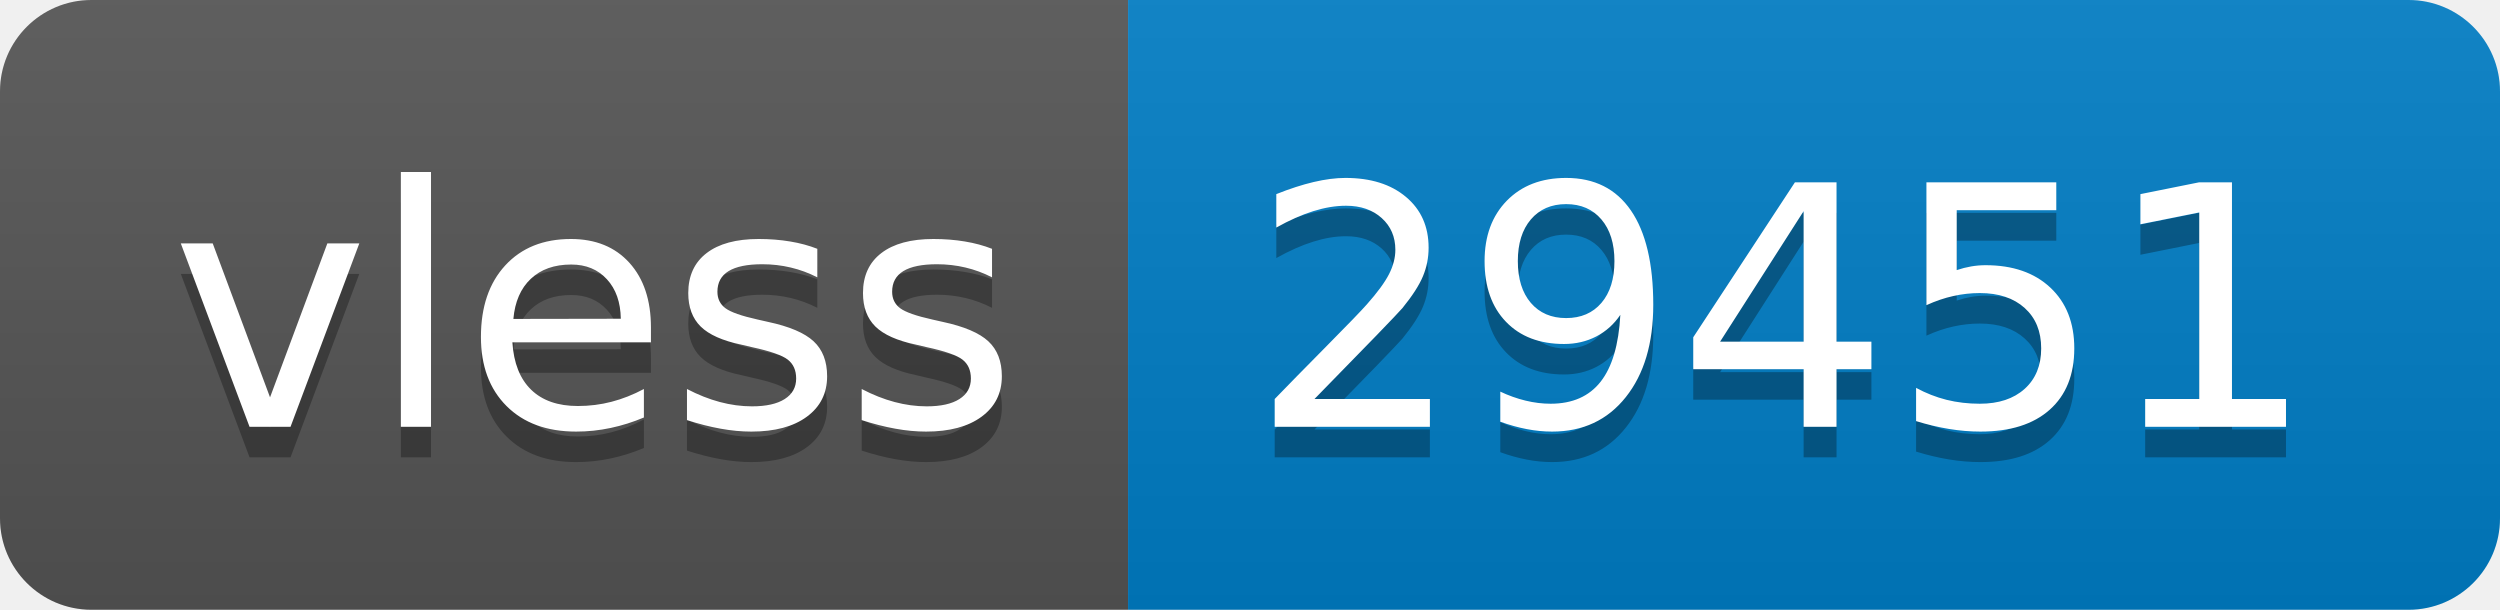
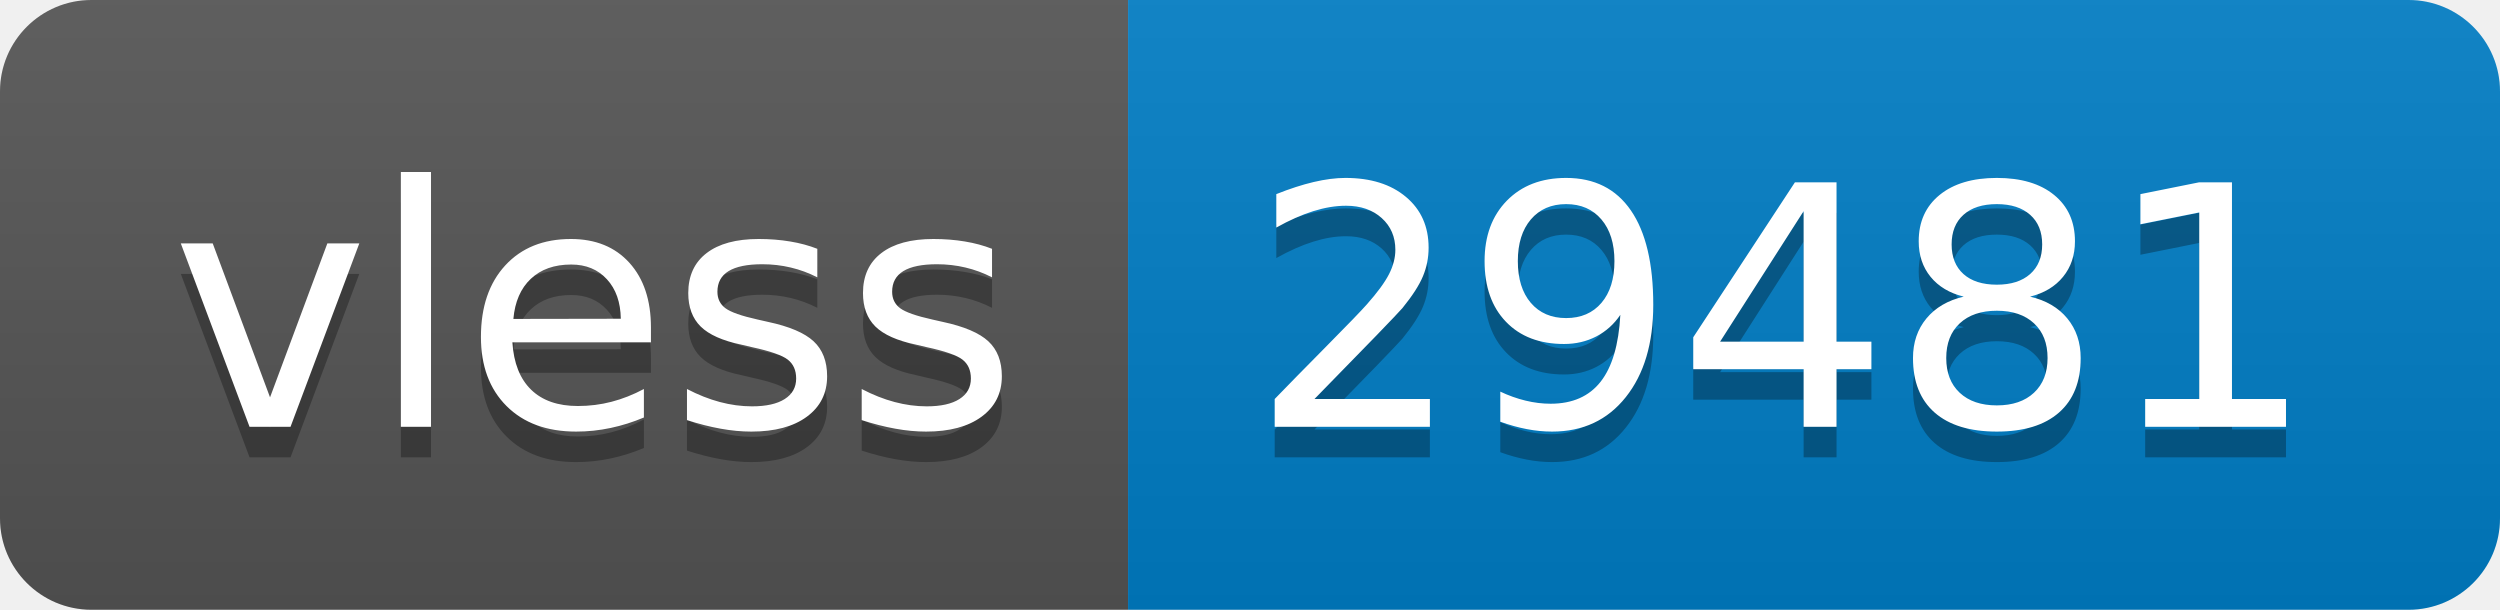
- <svg xmlns="http://www.w3.org/2000/svg" width="82" height="20" role="img" aria-label="vless: 29451">
+ <svg xmlns="http://www.w3.org/2000/svg" width="82" height="20" role="img" aria-label="vless: 29481">
  <linearGradient id="s" x2="0" y2="100%">
    <stop offset="0" stop-color="#bbb" stop-opacity=".1" />
    <stop offset="1" stop-opacity=".1" />
  </linearGradient>
  <clipPath id="r">
    <rect width="82" height="20" rx="3" fill="#fff" />
  </clipPath>
  <g clip-path="url(#r)">
    <rect width="37" height="20" fill="#555" />
    <rect x="37" width="45" height="20" fill="#007ec6" />
    <rect width="82" height="20" fill="url(#s)" />
  </g>
  <g fill="#fff" text-anchor="middle" font-family="Verdana,Geneva,DejaVu Sans,sans-serif" text-rendering="geometricPrecision" font-size="110">
    <text aria-hidden="true" x="195" y="150" fill="#010101" fill-opacity=".3" transform="scale(.1)" textLength="270">vless</text>
    <text x="195" y="140" transform="scale(.1)" fill="#fff" textLength="270">vless</text>
-     <text aria-hidden="true" x="585" y="150" fill="#010101" fill-opacity=".3" transform="scale(.1)" textLength="350">29451</text>
-     <text x="585" y="140" transform="scale(.1)" fill="#fff" textLength="350">29451</text>
+     <text aria-hidden="true" x="585" y="150" fill="#010101" fill-opacity=".3" transform="scale(.1)" textLength="350">29481</text>
+     <text x="585" y="140" transform="scale(.1)" fill="#fff" textLength="350">29481</text>
  </g>
</svg>
